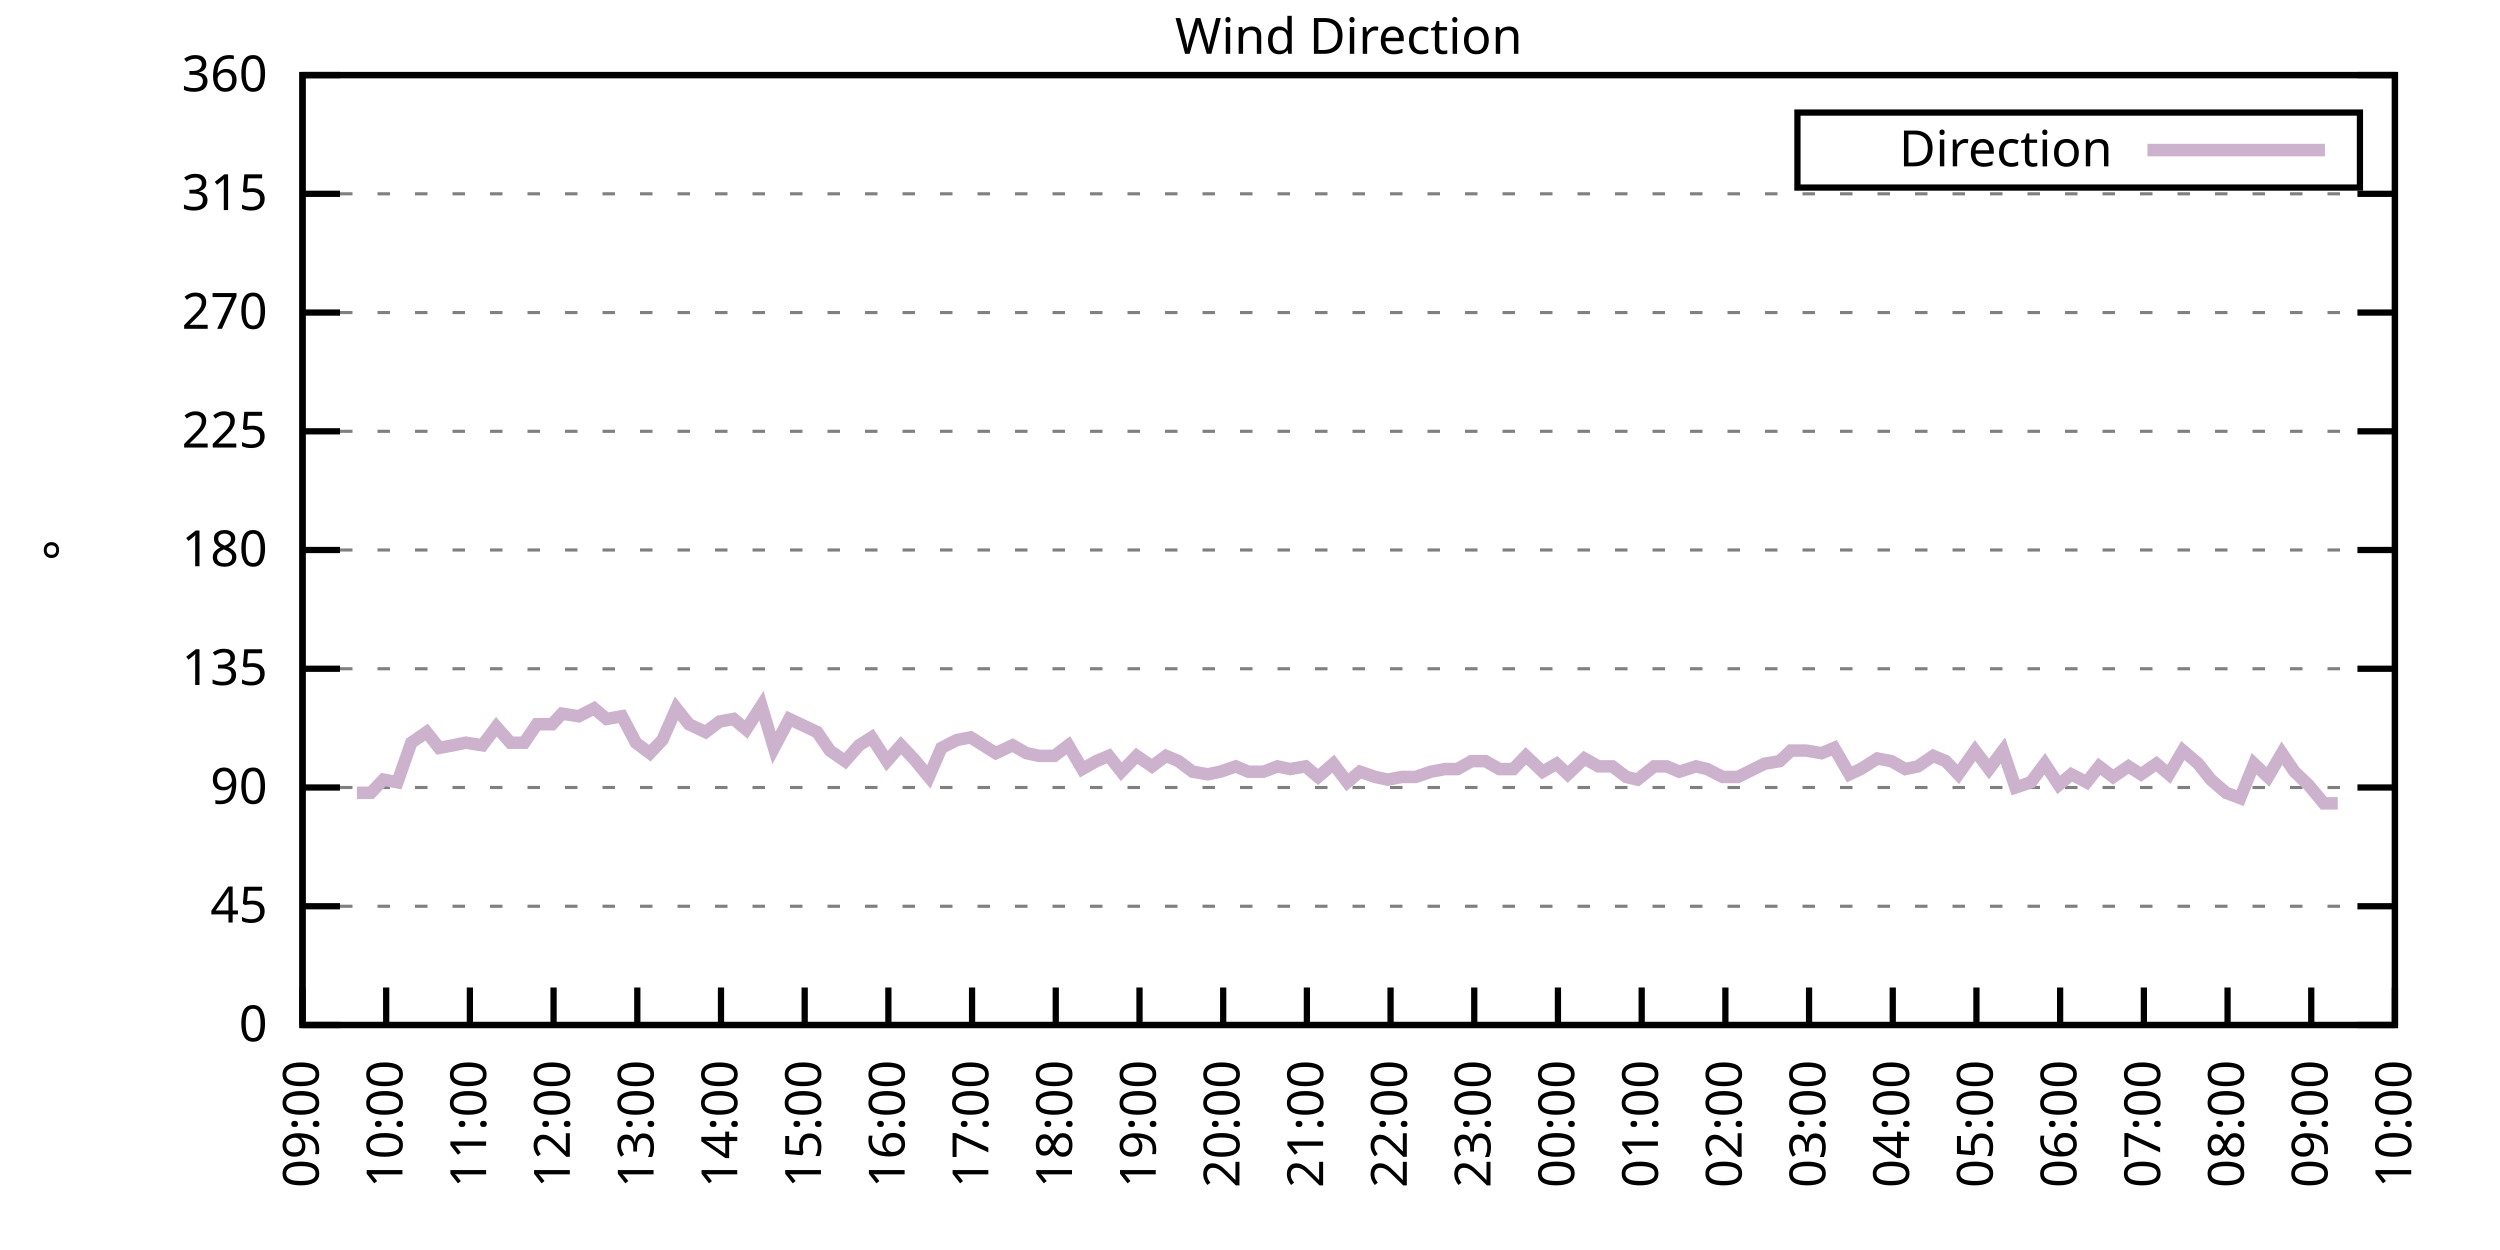
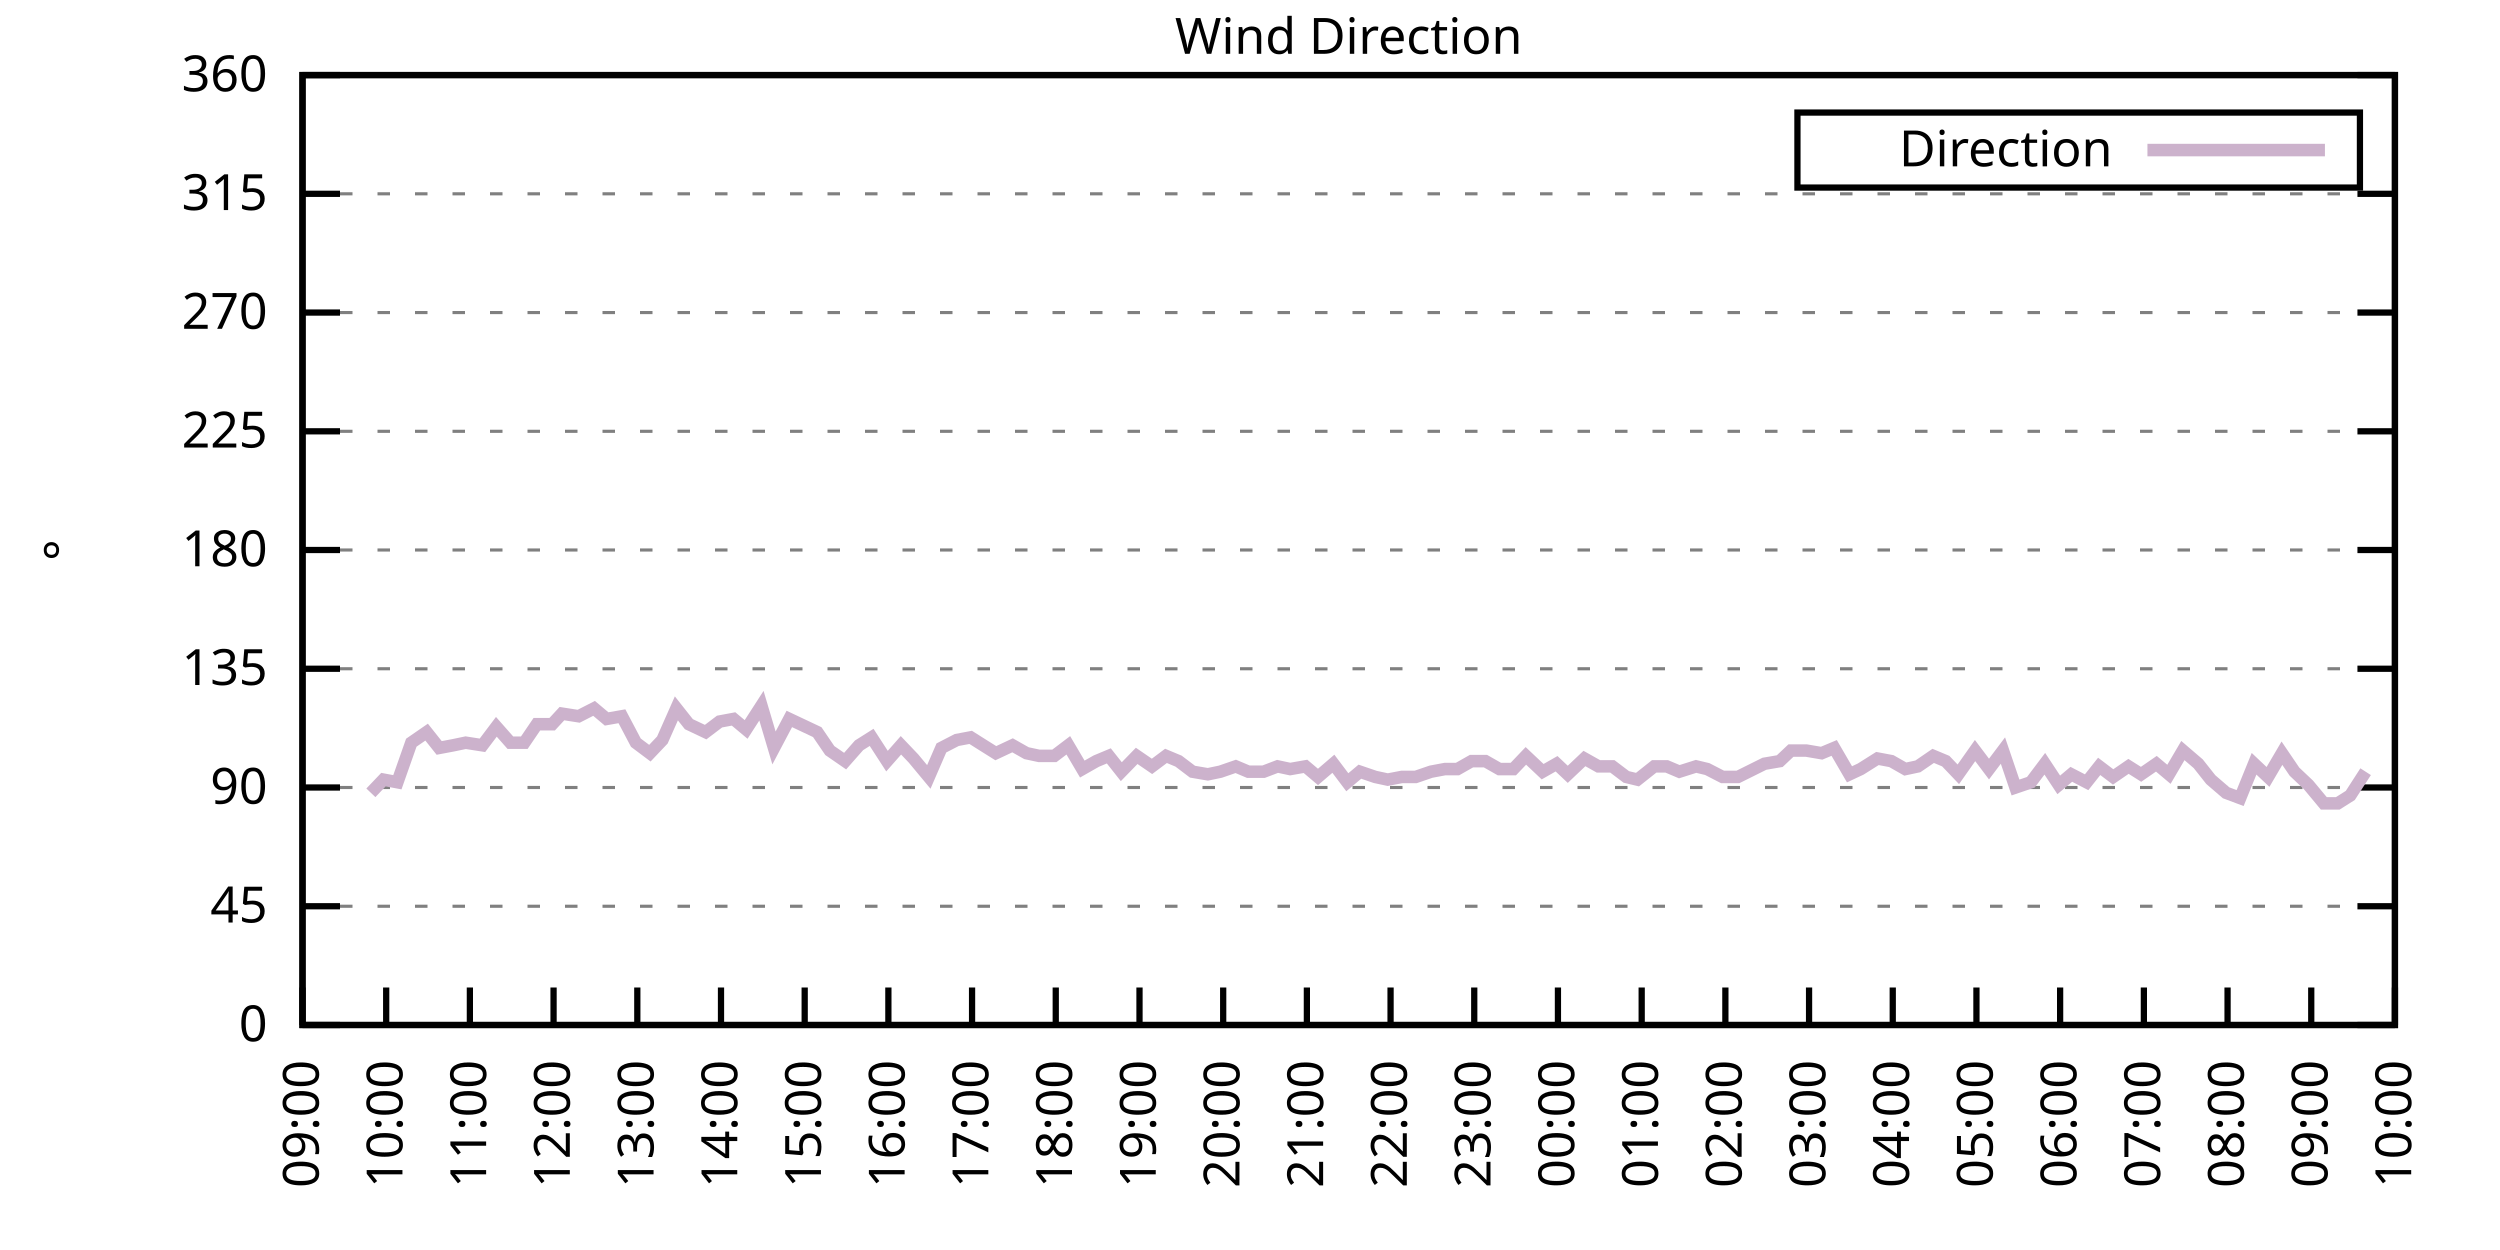
<svg xmlns="http://www.w3.org/2000/svg" xmlns:xlink="http://www.w3.org/1999/xlink" width="400" height="200" viewBox="0 0 400 200">
  <g id="gnuplot_canvas">
    <rect x="0" y="0" width="400" height="200" fill="none" />
    <defs>
      <circle id="gpDot" r="0.5" stroke-width="0.5" stroke="currentColor" />
      <path id="gpPt0" stroke-width="0.333" stroke="currentColor" d="M-1,0 h2 M0,-1 v2" />
      <path id="gpPt1" stroke-width="0.333" stroke="currentColor" d="M-1,-1 L1,1 M1,-1 L-1,1" />
      <path id="gpPt2" stroke-width="0.333" stroke="currentColor" d="M-1,0 L1,0 M0,-1 L0,1 M-1,-1 L1,1 M-1,1 L1,-1" />
      <rect id="gpPt3" stroke-width="0.333" stroke="currentColor" x="-1" y="-1" width="2" height="2" />
      <rect id="gpPt4" stroke-width="0.333" stroke="currentColor" fill="currentColor" x="-1" y="-1" width="2" height="2" />
      <circle id="gpPt5" stroke-width="0.333" stroke="currentColor" cx="0" cy="0" r="1" />
      <use xlink:href="#gpPt5" id="gpPt6" fill="currentColor" stroke="none" />
      <path id="gpPt7" stroke-width="0.333" stroke="currentColor" d="M0,-1.33 L-1.33,0.67 L1.33,0.67 z" />
      <use xlink:href="#gpPt7" id="gpPt8" fill="currentColor" stroke="none" />
      <use xlink:href="#gpPt7" id="gpPt9" stroke="currentColor" transform="rotate(180)" />
      <use xlink:href="#gpPt9" id="gpPt10" fill="currentColor" stroke="none" />
      <use xlink:href="#gpPt3" id="gpPt11" stroke="currentColor" transform="rotate(45)" />
      <use xlink:href="#gpPt11" id="gpPt12" fill="currentColor" stroke="none" />
      <path id="gpPt13" stroke-width="0.333" stroke="currentColor" d="M0,1.330 L1.265,0.411 L0.782,-1.067 L-0.782,-1.076 L-1.265,0.411 z" />
      <use xlink:href="#gpPt13" id="gpPt14" fill="currentColor" stroke="none" />
      <filter id="textbox" filterUnits="objectBoundingBox" x="0" y="0" height="1" width="1">
        <feFlood flood-color="white" flood-opacity="1" result="bgnd" />
        <feComposite in="SourceGraphic" in2="bgnd" operator="atop" />
      </filter>
      <filter id="greybox" filterUnits="objectBoundingBox" x="0" y="0" height="1" width="1">
        <feFlood flood-color="lightgrey" flood-opacity="1" result="grey" />
        <feComposite in="SourceGraphic" in2="grey" operator="atop" />
      </filter>
    </defs>
    <g fill="none" color="white" stroke="currentColor" stroke-width="1.00" stroke-linecap="butt" stroke-linejoin="miter">
</g>
    <g fill="none" color="black" stroke="currentColor" stroke-width="1.00" stroke-linecap="butt" stroke-linejoin="miter">
      <g stroke="none" shape-rendering="crispEdges">
        <polygon fill="rgb(255, 255, 255)" points="48.40,164.00 383.18,164.00 383.18,12.02 48.40,12.02 " />
      </g>
    </g>
    <g fill="none" color="black" stroke="currentColor" stroke-width="1.00" stroke-linecap="butt" stroke-linejoin="miter">
</g>
    <g fill="none" color="black" stroke="black" stroke-width="0.50" stroke-linecap="butt" stroke-linejoin="miter">
</g>
    <g fill="none" color="gray" stroke="currentColor" stroke-width="0.50" stroke-linecap="butt" stroke-linejoin="miter">
      <path stroke="gray" stroke-dasharray="2,4" class="gridline" d="M48.40,164.00 L383.19,164.00  " />
    </g>
    <g fill="none" color="gray" stroke="gray" stroke-width="1.00" stroke-linecap="butt" stroke-linejoin="miter">
</g>
    <g fill="none" color="black" stroke="currentColor" stroke-width="1.00" stroke-linecap="butt" stroke-linejoin="miter">
      <path stroke="black" d="M48.40,164.00 L54.40,164.00 M383.19,164.00 L377.19,164.00  " />
      <g transform="translate(42.80,166.60)" stroke="none" fill="black" font-family="Sans" font-size="8.00" text-anchor="end">
        <text>
          <tspan font-family="Sans"> 0</tspan>
        </text>
      </g>
    </g>
    <g fill="none" color="black" stroke="currentColor" stroke-width="1.00" stroke-linecap="butt" stroke-linejoin="miter">
</g>
    <g fill="none" color="black" stroke="black" stroke-width="0.50" stroke-linecap="butt" stroke-linejoin="miter">
</g>
    <g fill="none" color="gray" stroke="currentColor" stroke-width="0.50" stroke-linecap="butt" stroke-linejoin="miter">
      <path stroke="gray" stroke-dasharray="2,4" class="gridline" d="M48.40,145.00 L383.19,145.00  " />
    </g>
    <g fill="none" color="gray" stroke="gray" stroke-width="1.00" stroke-linecap="butt" stroke-linejoin="miter">
</g>
    <g fill="none" color="black" stroke="currentColor" stroke-width="1.00" stroke-linecap="butt" stroke-linejoin="miter">
      <path stroke="black" d="M48.40,145.00 L54.40,145.00 M383.19,145.00 L377.19,145.00  " />
      <g transform="translate(42.80,147.60)" stroke="none" fill="black" font-family="Sans" font-size="8.00" text-anchor="end">
        <text>
          <tspan font-family="Sans"> 45</tspan>
        </text>
      </g>
    </g>
    <g fill="none" color="black" stroke="currentColor" stroke-width="1.00" stroke-linecap="butt" stroke-linejoin="miter">
</g>
    <g fill="none" color="black" stroke="black" stroke-width="0.50" stroke-linecap="butt" stroke-linejoin="miter">
</g>
    <g fill="none" color="gray" stroke="currentColor" stroke-width="0.50" stroke-linecap="butt" stroke-linejoin="miter">
      <path stroke="gray" stroke-dasharray="2,4" class="gridline" d="M48.40,126.00 L383.19,126.00  " />
    </g>
    <g fill="none" color="gray" stroke="gray" stroke-width="1.00" stroke-linecap="butt" stroke-linejoin="miter">
</g>
    <g fill="none" color="black" stroke="currentColor" stroke-width="1.00" stroke-linecap="butt" stroke-linejoin="miter">
      <path stroke="black" d="M48.40,126.00 L54.40,126.00 M383.19,126.00 L377.19,126.00  " />
      <g transform="translate(42.80,128.60)" stroke="none" fill="black" font-family="Sans" font-size="8.00" text-anchor="end">
        <text>
          <tspan font-family="Sans"> 90</tspan>
        </text>
      </g>
    </g>
    <g fill="none" color="black" stroke="currentColor" stroke-width="1.00" stroke-linecap="butt" stroke-linejoin="miter">
</g>
    <g fill="none" color="black" stroke="black" stroke-width="0.50" stroke-linecap="butt" stroke-linejoin="miter">
</g>
    <g fill="none" color="gray" stroke="currentColor" stroke-width="0.50" stroke-linecap="butt" stroke-linejoin="miter">
      <path stroke="gray" stroke-dasharray="2,4" class="gridline" d="M48.40,107.00 L383.19,107.00  " />
    </g>
    <g fill="none" color="gray" stroke="gray" stroke-width="1.00" stroke-linecap="butt" stroke-linejoin="miter">
</g>
    <g fill="none" color="black" stroke="currentColor" stroke-width="1.00" stroke-linecap="butt" stroke-linejoin="miter">
      <path stroke="black" d="M48.40,107.00 L54.40,107.00 M383.19,107.00 L377.19,107.00  " />
      <g transform="translate(42.80,109.60)" stroke="none" fill="black" font-family="Sans" font-size="8.00" text-anchor="end">
        <text>
          <tspan font-family="Sans"> 135</tspan>
        </text>
      </g>
    </g>
    <g fill="none" color="black" stroke="currentColor" stroke-width="1.00" stroke-linecap="butt" stroke-linejoin="miter">
</g>
    <g fill="none" color="black" stroke="black" stroke-width="0.50" stroke-linecap="butt" stroke-linejoin="miter">
</g>
    <g fill="none" color="gray" stroke="currentColor" stroke-width="0.50" stroke-linecap="butt" stroke-linejoin="miter">
      <path stroke="gray" stroke-dasharray="2,4" class="gridline" d="M48.40,88.00 L383.19,88.00  " />
    </g>
    <g fill="none" color="gray" stroke="gray" stroke-width="1.00" stroke-linecap="butt" stroke-linejoin="miter">
</g>
    <g fill="none" color="black" stroke="currentColor" stroke-width="1.00" stroke-linecap="butt" stroke-linejoin="miter">
      <path stroke="black" d="M48.40,88.00 L54.40,88.00 M383.19,88.00 L377.19,88.00  " />
      <g transform="translate(42.80,90.60)" stroke="none" fill="black" font-family="Sans" font-size="8.00" text-anchor="end">
        <text>
          <tspan font-family="Sans"> 180</tspan>
        </text>
      </g>
    </g>
    <g fill="none" color="black" stroke="currentColor" stroke-width="1.00" stroke-linecap="butt" stroke-linejoin="miter">
</g>
    <g fill="none" color="black" stroke="black" stroke-width="0.50" stroke-linecap="butt" stroke-linejoin="miter">
</g>
    <g fill="none" color="gray" stroke="currentColor" stroke-width="0.50" stroke-linecap="butt" stroke-linejoin="miter">
      <path stroke="gray" stroke-dasharray="2,4" class="gridline" d="M48.40,69.01 L383.19,69.01  " />
    </g>
    <g fill="none" color="gray" stroke="gray" stroke-width="1.00" stroke-linecap="butt" stroke-linejoin="miter">
</g>
    <g fill="none" color="black" stroke="currentColor" stroke-width="1.00" stroke-linecap="butt" stroke-linejoin="miter">
      <path stroke="black" d="M48.40,69.01 L54.40,69.01 M383.19,69.01 L377.19,69.01  " />
      <g transform="translate(42.80,71.61)" stroke="none" fill="black" font-family="Sans" font-size="8.00" text-anchor="end">
        <text>
          <tspan font-family="Sans"> 225</tspan>
        </text>
      </g>
    </g>
    <g fill="none" color="black" stroke="currentColor" stroke-width="1.00" stroke-linecap="butt" stroke-linejoin="miter">
</g>
    <g fill="none" color="black" stroke="black" stroke-width="0.50" stroke-linecap="butt" stroke-linejoin="miter">
</g>
    <g fill="none" color="gray" stroke="currentColor" stroke-width="0.50" stroke-linecap="butt" stroke-linejoin="miter">
      <path stroke="gray" stroke-dasharray="2,4" class="gridline" d="M48.40,50.01 L383.19,50.01  " />
    </g>
    <g fill="none" color="gray" stroke="gray" stroke-width="1.00" stroke-linecap="butt" stroke-linejoin="miter">
</g>
    <g fill="none" color="black" stroke="currentColor" stroke-width="1.00" stroke-linecap="butt" stroke-linejoin="miter">
      <path stroke="black" d="M48.40,50.01 L54.40,50.01 M383.19,50.01 L377.19,50.01  " />
      <g transform="translate(42.80,52.61)" stroke="none" fill="black" font-family="Sans" font-size="8.00" text-anchor="end">
        <text>
          <tspan font-family="Sans"> 270</tspan>
        </text>
      </g>
    </g>
    <g fill="none" color="black" stroke="currentColor" stroke-width="1.00" stroke-linecap="butt" stroke-linejoin="miter">
</g>
    <g fill="none" color="black" stroke="black" stroke-width="0.50" stroke-linecap="butt" stroke-linejoin="miter">
</g>
    <g fill="none" color="gray" stroke="currentColor" stroke-width="0.50" stroke-linecap="butt" stroke-linejoin="miter">
      <path stroke="gray" stroke-dasharray="2,4" class="gridline" d="M48.40,31.01 L383.19,31.01  " />
    </g>
    <g fill="none" color="gray" stroke="gray" stroke-width="1.00" stroke-linecap="butt" stroke-linejoin="miter">
</g>
    <g fill="none" color="black" stroke="currentColor" stroke-width="1.00" stroke-linecap="butt" stroke-linejoin="miter">
      <path stroke="black" d="M48.40,31.01 L54.40,31.01 M383.19,31.01 L377.19,31.01  " />
      <g transform="translate(42.80,33.61)" stroke="none" fill="black" font-family="Sans" font-size="8.00" text-anchor="end">
        <text>
          <tspan font-family="Sans"> 315</tspan>
        </text>
      </g>
    </g>
    <g fill="none" color="black" stroke="currentColor" stroke-width="1.00" stroke-linecap="butt" stroke-linejoin="miter">
</g>
    <g fill="none" color="black" stroke="black" stroke-width="0.50" stroke-linecap="butt" stroke-linejoin="miter">
</g>
    <g fill="none" color="gray" stroke="currentColor" stroke-width="0.50" stroke-linecap="butt" stroke-linejoin="miter">
      <path stroke="gray" stroke-dasharray="2,4" class="gridline" d="M48.40,12.01 L383.19,12.01  " />
    </g>
    <g fill="none" color="gray" stroke="gray" stroke-width="1.00" stroke-linecap="butt" stroke-linejoin="miter">
</g>
    <g fill="none" color="black" stroke="currentColor" stroke-width="1.00" stroke-linecap="butt" stroke-linejoin="miter">
      <path stroke="black" d="M48.40,12.01 L54.40,12.01 M383.19,12.01 L377.19,12.01  " />
      <g transform="translate(42.80,14.61)" stroke="none" fill="black" font-family="Sans" font-size="8.00" text-anchor="end">
        <text>
          <tspan font-family="Sans"> 360</tspan>
        </text>
      </g>
    </g>
    <g fill="none" color="black" stroke="currentColor" stroke-width="1.00" stroke-linecap="butt" stroke-linejoin="miter">
      <path stroke="black" d="M48.40,164.00 L48.40,158.00  " />
      <g transform="translate(51.00,169.60) rotate(270.00)" stroke="none" fill="black" font-family="Sans" font-size="8.00" text-anchor="end">
        <text>
          <tspan font-family="Sans">09:00</tspan>
        </text>
      </g>
    </g>
    <g fill="none" color="black" stroke="currentColor" stroke-width="1.00" stroke-linecap="butt" stroke-linejoin="miter">
      <path stroke="black" d="M61.79,164.00 L61.79,158.00  " />
      <g transform="translate(64.39,169.60) rotate(270.00)" stroke="none" fill="black" font-family="Sans" font-size="8.00" text-anchor="end">
        <text>
          <tspan font-family="Sans">10:00</tspan>
        </text>
      </g>
    </g>
    <g fill="none" color="black" stroke="currentColor" stroke-width="1.00" stroke-linecap="butt" stroke-linejoin="miter">
      <path stroke="black" d="M75.18,164.00 L75.18,158.00  " />
      <g transform="translate(77.78,169.60) rotate(270.00)" stroke="none" fill="black" font-family="Sans" font-size="8.00" text-anchor="end">
        <text>
          <tspan font-family="Sans">11:00</tspan>
        </text>
      </g>
    </g>
    <g fill="none" color="black" stroke="currentColor" stroke-width="1.00" stroke-linecap="butt" stroke-linejoin="miter">
      <path stroke="black" d="M88.57,164.00 L88.57,158.00  " />
      <g transform="translate(91.17,169.60) rotate(270.00)" stroke="none" fill="black" font-family="Sans" font-size="8.00" text-anchor="end">
        <text>
          <tspan font-family="Sans">12:00</tspan>
        </text>
      </g>
    </g>
    <g fill="none" color="black" stroke="currentColor" stroke-width="1.00" stroke-linecap="butt" stroke-linejoin="miter">
      <path stroke="black" d="M101.97,164.00 L101.97,158.00  " />
      <g transform="translate(104.57,169.60) rotate(270.00)" stroke="none" fill="black" font-family="Sans" font-size="8.00" text-anchor="end">
        <text>
          <tspan font-family="Sans">13:00</tspan>
        </text>
      </g>
    </g>
    <g fill="none" color="black" stroke="currentColor" stroke-width="1.00" stroke-linecap="butt" stroke-linejoin="miter">
      <path stroke="black" d="M115.36,164.00 L115.36,158.00  " />
      <g transform="translate(117.96,169.60) rotate(270.00)" stroke="none" fill="black" font-family="Sans" font-size="8.00" text-anchor="end">
        <text>
          <tspan font-family="Sans">14:00</tspan>
        </text>
      </g>
    </g>
    <g fill="none" color="black" stroke="currentColor" stroke-width="1.00" stroke-linecap="butt" stroke-linejoin="miter">
      <path stroke="black" d="M128.75,164.00 L128.75,158.00  " />
      <g transform="translate(131.35,169.60) rotate(270.00)" stroke="none" fill="black" font-family="Sans" font-size="8.00" text-anchor="end">
        <text>
          <tspan font-family="Sans">15:00</tspan>
        </text>
      </g>
    </g>
    <g fill="none" color="black" stroke="currentColor" stroke-width="1.00" stroke-linecap="butt" stroke-linejoin="miter">
      <path stroke="black" d="M142.14,164.00 L142.14,158.00  " />
      <g transform="translate(144.74,169.60) rotate(270.00)" stroke="none" fill="black" font-family="Sans" font-size="8.00" text-anchor="end">
        <text>
          <tspan font-family="Sans">16:00</tspan>
        </text>
      </g>
    </g>
    <g fill="none" color="black" stroke="currentColor" stroke-width="1.00" stroke-linecap="butt" stroke-linejoin="miter">
      <path stroke="black" d="M155.53,164.00 L155.53,158.00  " />
      <g transform="translate(158.13,169.60) rotate(270.00)" stroke="none" fill="black" font-family="Sans" font-size="8.00" text-anchor="end">
        <text>
          <tspan font-family="Sans">17:00</tspan>
        </text>
      </g>
    </g>
    <g fill="none" color="black" stroke="currentColor" stroke-width="1.00" stroke-linecap="butt" stroke-linejoin="miter">
      <path stroke="black" d="M168.92,164.00 L168.92,158.00  " />
      <g transform="translate(171.52,169.60) rotate(270.00)" stroke="none" fill="black" font-family="Sans" font-size="8.00" text-anchor="end">
        <text>
          <tspan font-family="Sans">18:00</tspan>
        </text>
      </g>
    </g>
    <g fill="none" color="black" stroke="currentColor" stroke-width="1.00" stroke-linecap="butt" stroke-linejoin="miter">
      <path stroke="black" d="M182.32,164.00 L182.32,158.00  " />
      <g transform="translate(184.92,169.60) rotate(270.00)" stroke="none" fill="black" font-family="Sans" font-size="8.00" text-anchor="end">
        <text>
          <tspan font-family="Sans">19:00</tspan>
        </text>
      </g>
    </g>
    <g fill="none" color="black" stroke="currentColor" stroke-width="1.00" stroke-linecap="butt" stroke-linejoin="miter">
      <path stroke="black" d="M195.71,164.00 L195.71,158.00  " />
      <g transform="translate(198.31,169.60) rotate(270.00)" stroke="none" fill="black" font-family="Sans" font-size="8.00" text-anchor="end">
        <text>
          <tspan font-family="Sans">20:00</tspan>
        </text>
      </g>
    </g>
    <g fill="none" color="black" stroke="currentColor" stroke-width="1.00" stroke-linecap="butt" stroke-linejoin="miter">
      <path stroke="black" d="M209.10,164.00 L209.10,158.00  " />
      <g transform="translate(211.70,169.60) rotate(270.00)" stroke="none" fill="black" font-family="Sans" font-size="8.00" text-anchor="end">
        <text>
          <tspan font-family="Sans">21:00</tspan>
        </text>
      </g>
    </g>
    <g fill="none" color="black" stroke="currentColor" stroke-width="1.00" stroke-linecap="butt" stroke-linejoin="miter">
      <path stroke="black" d="M222.49,164.00 L222.49,158.00  " />
      <g transform="translate(225.09,169.60) rotate(270.00)" stroke="none" fill="black" font-family="Sans" font-size="8.00" text-anchor="end">
        <text>
          <tspan font-family="Sans">22:00</tspan>
        </text>
      </g>
    </g>
    <g fill="none" color="black" stroke="currentColor" stroke-width="1.00" stroke-linecap="butt" stroke-linejoin="miter">
      <path stroke="black" d="M235.88,164.00 L235.88,158.00  " />
      <g transform="translate(238.48,169.60) rotate(270.00)" stroke="none" fill="black" font-family="Sans" font-size="8.00" text-anchor="end">
        <text>
          <tspan font-family="Sans">23:00</tspan>
        </text>
      </g>
    </g>
    <g fill="none" color="black" stroke="currentColor" stroke-width="1.00" stroke-linecap="butt" stroke-linejoin="miter">
      <path stroke="black" d="M249.27,164.00 L249.27,158.00  " />
      <g transform="translate(251.87,169.60) rotate(270.00)" stroke="none" fill="black" font-family="Sans" font-size="8.00" text-anchor="end">
        <text>
          <tspan font-family="Sans">00:00</tspan>
        </text>
      </g>
    </g>
    <g fill="none" color="black" stroke="currentColor" stroke-width="1.00" stroke-linecap="butt" stroke-linejoin="miter">
      <path stroke="black" d="M262.67,164.00 L262.67,158.00  " />
      <g transform="translate(265.27,169.60) rotate(270.00)" stroke="none" fill="black" font-family="Sans" font-size="8.00" text-anchor="end">
        <text>
          <tspan font-family="Sans">01:00</tspan>
        </text>
      </g>
    </g>
    <g fill="none" color="black" stroke="currentColor" stroke-width="1.00" stroke-linecap="butt" stroke-linejoin="miter">
      <path stroke="black" d="M276.06,164.00 L276.06,158.00  " />
      <g transform="translate(278.66,169.60) rotate(270.00)" stroke="none" fill="black" font-family="Sans" font-size="8.00" text-anchor="end">
        <text>
          <tspan font-family="Sans">02:00</tspan>
        </text>
      </g>
    </g>
    <g fill="none" color="black" stroke="currentColor" stroke-width="1.00" stroke-linecap="butt" stroke-linejoin="miter">
      <path stroke="black" d="M289.45,164.00 L289.45,158.00  " />
      <g transform="translate(292.05,169.60) rotate(270.00)" stroke="none" fill="black" font-family="Sans" font-size="8.00" text-anchor="end">
        <text>
          <tspan font-family="Sans">03:00</tspan>
        </text>
      </g>
    </g>
    <g fill="none" color="black" stroke="currentColor" stroke-width="1.00" stroke-linecap="butt" stroke-linejoin="miter">
      <path stroke="black" d="M302.84,164.00 L302.84,158.00  " />
      <g transform="translate(305.44,169.60) rotate(270.00)" stroke="none" fill="black" font-family="Sans" font-size="8.00" text-anchor="end">
        <text>
          <tspan font-family="Sans">04:00</tspan>
        </text>
      </g>
    </g>
    <g fill="none" color="black" stroke="currentColor" stroke-width="1.00" stroke-linecap="butt" stroke-linejoin="miter">
      <path stroke="black" d="M316.23,164.00 L316.23,158.00  " />
      <g transform="translate(318.83,169.60) rotate(270.00)" stroke="none" fill="black" font-family="Sans" font-size="8.00" text-anchor="end">
        <text>
          <tspan font-family="Sans">05:00</tspan>
        </text>
      </g>
    </g>
    <g fill="none" color="black" stroke="currentColor" stroke-width="1.00" stroke-linecap="butt" stroke-linejoin="miter">
      <path stroke="black" d="M329.62,164.00 L329.62,158.00  " />
      <g transform="translate(332.22,169.60) rotate(270.00)" stroke="none" fill="black" font-family="Sans" font-size="8.00" text-anchor="end">
        <text>
          <tspan font-family="Sans">06:00</tspan>
        </text>
      </g>
    </g>
    <g fill="none" color="black" stroke="currentColor" stroke-width="1.00" stroke-linecap="butt" stroke-linejoin="miter">
      <path stroke="black" d="M343.02,164.00 L343.02,158.00  " />
      <g transform="translate(345.62,169.60) rotate(270.00)" stroke="none" fill="black" font-family="Sans" font-size="8.00" text-anchor="end">
        <text>
          <tspan font-family="Sans">07:00</tspan>
        </text>
      </g>
    </g>
    <g fill="none" color="black" stroke="currentColor" stroke-width="1.00" stroke-linecap="butt" stroke-linejoin="miter">
      <path stroke="black" d="M356.41,164.00 L356.41,158.00  " />
      <g transform="translate(359.01,169.60) rotate(270.00)" stroke="none" fill="black" font-family="Sans" font-size="8.00" text-anchor="end">
        <text>
          <tspan font-family="Sans">08:00</tspan>
        </text>
      </g>
    </g>
    <g fill="none" color="black" stroke="currentColor" stroke-width="1.00" stroke-linecap="butt" stroke-linejoin="miter">
      <path stroke="black" d="M369.80,164.00 L369.80,158.00  " />
      <g transform="translate(372.40,169.60) rotate(270.00)" stroke="none" fill="black" font-family="Sans" font-size="8.00" text-anchor="end">
        <text>
          <tspan font-family="Sans">09:00</tspan>
        </text>
      </g>
    </g>
    <g fill="none" color="black" stroke="currentColor" stroke-width="1.00" stroke-linecap="butt" stroke-linejoin="miter">
      <path stroke="black" d="M383.19,164.00 L383.19,158.00  " />
      <g transform="translate(385.79,169.60) rotate(270.00)" stroke="none" fill="black" font-family="Sans" font-size="8.00" text-anchor="end">
        <text>
          <tspan font-family="Sans">10:00</tspan>
        </text>
      </g>
    </g>
    <g fill="none" color="black" stroke="currentColor" stroke-width="1.00" stroke-linecap="butt" stroke-linejoin="miter">
</g>
    <g fill="none" color="black" stroke="currentColor" stroke-width="1.00" stroke-linecap="butt" stroke-linejoin="miter">
      <path stroke="black" d="M48.40,12.01 L48.40,164.00 L383.19,164.00 L383.19,12.01 L48.40,12.01 Z  " />
    </g>
    <g fill="none" color="black" stroke="currentColor" stroke-width="1.00" stroke-linecap="butt" stroke-linejoin="miter">
</g>
    <g fill="none" color="black" stroke="currentColor" stroke-width="1.00" stroke-linecap="butt" stroke-linejoin="miter">
      <path stroke="black" d="M287.59,30.01 L287.59,18.01 L377.59,18.01 L377.59,30.01 L287.59,30.01 Z  " />
    </g>
    <g id="Wind_direction_plot_1">
      <g fill="none" color="white" stroke="black" stroke-width="2.00" stroke-linecap="butt" stroke-linejoin="miter">
</g>
      <g fill="none" color="black" stroke="currentColor" stroke-width="2.00" stroke-linecap="butt" stroke-linejoin="miter">
        <g transform="translate(337.99,26.61)" stroke="none" fill="black" font-family="Sans" font-size="8.00" text-anchor="end">
          <text>
            <tspan font-family="Sans">Direction</tspan>
          </text>
        </g>
      </g>
      <g fill="none" color="black" stroke="currentColor" stroke-width="2.00" stroke-linecap="butt" stroke-linejoin="miter">
-         <path stroke="rgb(204, 178, 204)" d="M343.59,24.01 L371.99,24.01 M57.10,126.85 L59.34,126.85 L61.35,124.74 L63.58,125.16 L65.81,118.83 L68.26,117.14   L70.27,119.67 L72.50,119.25 L74.51,118.83 L77.19,119.25 L79.42,116.29 L81.66,118.83 L83.89,118.83 L85.90,115.87   L88.35,115.87 L89.91,114.18 L92.59,114.60 L95.05,113.34 L97.06,115.03 L99.51,114.60 L101.74,118.83 L103.98,120.51   L105.98,118.40 L108.22,113.34 L110.22,115.87 L112.90,117.14 L115.13,115.45 L117.37,115.03 L119.38,116.71 L121.83,112.91   L123.84,119.67 L126.29,115.03 L130.76,117.14 L132.77,120.09 L135.22,121.78 L137.45,119.25 L139.46,117.98 L141.92,121.78   L144.15,119.25 L146.16,121.36 L148.61,124.31 L150.62,119.67 L153.08,118.40 L155.31,117.98 L157.32,119.25 L159.33,120.51   L162.01,119.25 L164.24,120.51 L166.25,120.94 L168.70,120.94 L170.93,119.25 L173.17,123.05 L175.40,121.78 L177.41,120.94   L179.41,123.47 L181.87,120.94 L184.32,122.62 L186.56,120.94 L188.57,121.78 L190.80,123.47 L193.25,123.89 L195.26,123.47   L197.72,122.62 L199.73,123.47 L202.18,123.47 L204.41,122.62 L206.42,123.05 L208.88,122.62 L210.88,124.31 L213.34,122.20   L215.57,125.16 L217.58,123.47 L220.04,124.31 L222.04,124.74 L224.28,124.31 L226.51,124.31 L228.96,123.47 L231.20,123.05   L233.20,123.05 L235.44,121.78 L237.67,121.78 L239.90,123.05 L242.13,123.05 L244.14,120.94 L246.82,123.47 L249.05,122.20   L250.84,123.89 L253.51,121.36 L255.75,122.62 L257.98,122.62 L260.21,124.31 L262.00,124.74 L264.67,122.62 L266.68,122.62   L268.69,123.47 L271.37,122.62 L273.16,123.05 L275.61,124.31 L278.07,124.31 L282.31,122.20 L284.76,121.78 L286.55,120.09   L289.00,120.09 L291.46,120.51 L293.47,119.67 L295.92,123.89 L297.71,123.05 L300.39,121.36 L302.62,121.78 L304.85,123.05   L306.86,122.62 L309.31,120.94 L311.32,121.78 L313.33,123.89 L316.01,120.09 L318.24,123.05 L320.47,120.09 L322.48,126.00   L324.94,125.16 L327.17,122.20 L329.40,125.58 L331.41,123.89 L333.86,125.16 L335.87,122.62 L338.10,124.31 L340.56,122.62   L342.57,123.89 L345.02,122.20 L347.03,123.89 L349.26,120.09 L351.72,122.20 L353.73,124.74 L356.18,126.85 L358.42,127.69   L360.65,122.20 L362.88,124.31 L365.11,120.51 L367.12,123.47 L369.35,125.58 L371.81,128.54 L374.04,128.54  " />
+         <path stroke="rgb(204, 178, 204)" d="M343.59,24.01 L371.99,24.01 M59.34,126.85 L61.35,124.74 L63.58,125.16 L65.81,118.83 L68.26,117.14 L70.27,119.67   L72.50,119.25 L74.51,118.83 L77.19,119.25 L79.42,116.29 L81.66,118.83 L83.89,118.83 L85.90,115.87 L88.35,115.87   L89.91,114.18 L92.59,114.60 L95.05,113.34 L97.06,115.03 L99.51,114.60 L101.74,118.83 L103.98,120.51 L105.98,118.40   L108.22,113.34 L110.22,115.87 L112.90,117.14 L115.13,115.45 L117.37,115.03 L119.38,116.71 L121.83,112.91 L123.84,119.67   L126.29,115.03 L130.76,117.14 L132.77,120.09 L135.22,121.78 L137.45,119.25 L139.46,117.98 L141.92,121.78 L144.15,119.25   L146.16,121.36 L148.61,124.31 L150.62,119.67 L153.08,118.40 L155.31,117.98 L157.32,119.25 L159.33,120.51 L162.01,119.25   L164.24,120.51 L166.25,120.94 L168.70,120.94 L170.93,119.25 L173.17,123.05 L175.40,121.78 L177.41,120.94 L179.41,123.47   L181.87,120.94 L184.32,122.62 L186.56,120.94 L188.57,121.78 L190.80,123.47 L193.25,123.89 L195.26,123.47 L197.72,122.62   L199.73,123.47 L202.18,123.47 L204.41,122.62 L206.42,123.05 L208.88,122.62 L210.88,124.31 L213.34,122.20 L215.57,125.16   L217.58,123.47 L220.04,124.31 L222.04,124.74 L224.28,124.31 L226.51,124.31 L228.96,123.47 L231.20,123.05 L233.20,123.05   L235.44,121.78 L237.67,121.78 L239.90,123.05 L242.13,123.05 L244.14,120.94 L246.82,123.47 L249.05,122.20 L250.84,123.89   L253.51,121.36 L255.75,122.62 L257.98,122.62 L260.21,124.31 L262.00,124.74 L264.67,122.62 L266.68,122.62 L268.69,123.47   L271.37,122.62 L273.16,123.05 L275.61,124.31 L278.07,124.31 L282.31,122.20 L284.76,121.78 L286.55,120.09 L289.00,120.09   L291.46,120.51 L293.47,119.67 L295.92,123.89 L297.71,123.05 L300.39,121.36 L302.62,121.78 L304.85,123.05 L306.86,122.62   L309.31,120.94 L311.32,121.78 L313.33,123.89 L316.01,120.09 L318.24,123.05 L320.47,120.09 L322.48,126.00 L324.94,125.16   L327.17,122.20 L329.40,125.58 L331.41,123.89 L333.86,125.16 L335.87,122.62 L338.10,124.31 L340.56,122.62 L342.57,123.89   L345.02,122.20 L347.03,123.89 L349.26,120.09 L351.72,122.20 L353.73,124.74 L356.18,126.85 L358.42,127.69 L360.65,122.20   L362.88,124.31 L365.11,120.51 L367.12,123.47 L369.35,125.58 L371.81,128.54 L374.04,128.54 L376.05,127.27 L378.50,123.47    " />
      </g>
    </g>
    <g fill="none" color="black" stroke="currentColor" stroke-width="2.00" stroke-linecap="butt" stroke-linejoin="miter">
</g>
    <g fill="none" color="black" stroke="black" stroke-width="1.00" stroke-linecap="butt" stroke-linejoin="miter">
</g>
    <g fill="none" color="black" stroke="currentColor" stroke-width="1.00" stroke-linecap="butt" stroke-linejoin="miter">
      <path stroke="black" d="M48.40,12.01 L48.40,164.00 L383.19,164.00 L383.19,12.01 L48.40,12.01 Z  " />
      <g transform="translate(12.80,88.01) rotate(270.00)" stroke="none" fill="black" font-family="Sans" font-size="8.00" text-anchor="middle">
        <text>
          <tspan font-family="Sans">°</tspan>
        </text>
      </g>
    </g>
    <g fill="none" color="black" stroke="currentColor" stroke-width="1.00" stroke-linecap="butt" stroke-linejoin="miter">
</g>
    <g fill="none" color="black" stroke="currentColor" stroke-width="1.00" stroke-linecap="butt" stroke-linejoin="miter">
      <g transform="translate(215.79,8.61)" stroke="none" fill="black" font-family="Sans" font-size="8.00" text-anchor="middle">
        <text>
          <tspan font-family="Sans">Wind Direction</tspan>
        </text>
      </g>
    </g>
    <g fill="none" color="black" stroke="currentColor" stroke-width="1.00" stroke-linecap="butt" stroke-linejoin="miter">
</g>
  </g>
</svg>
